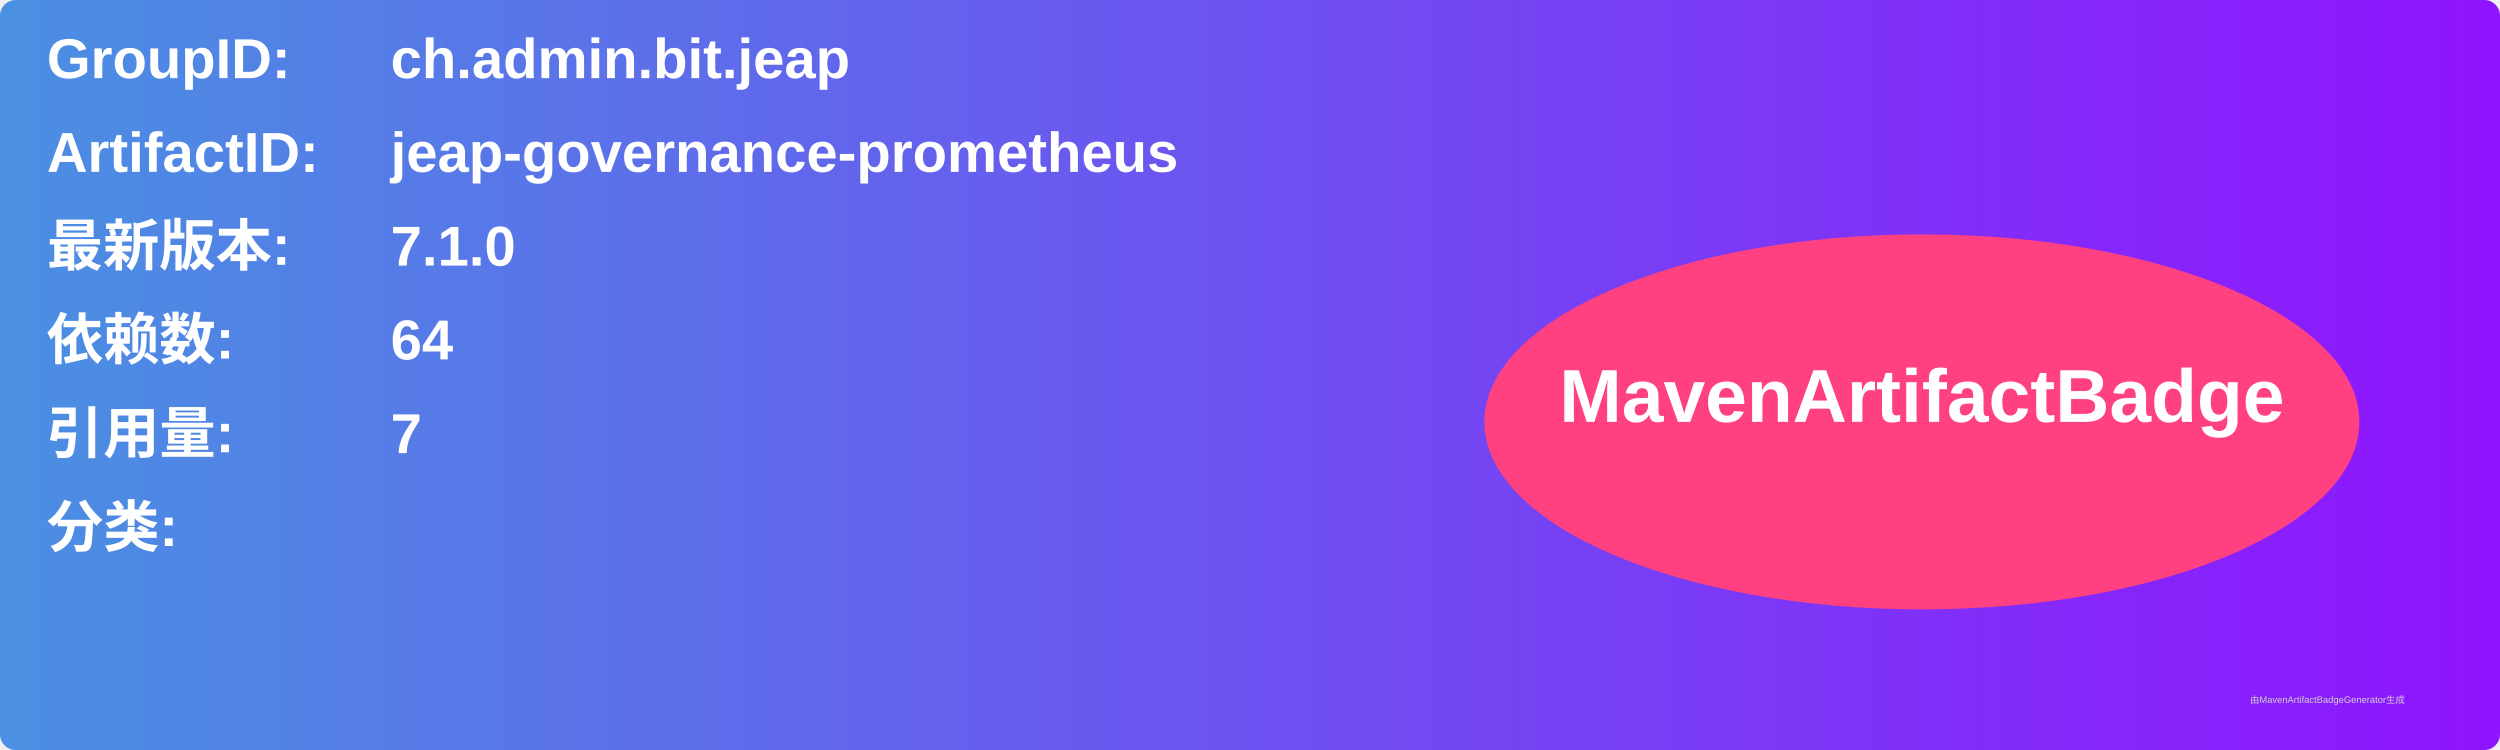
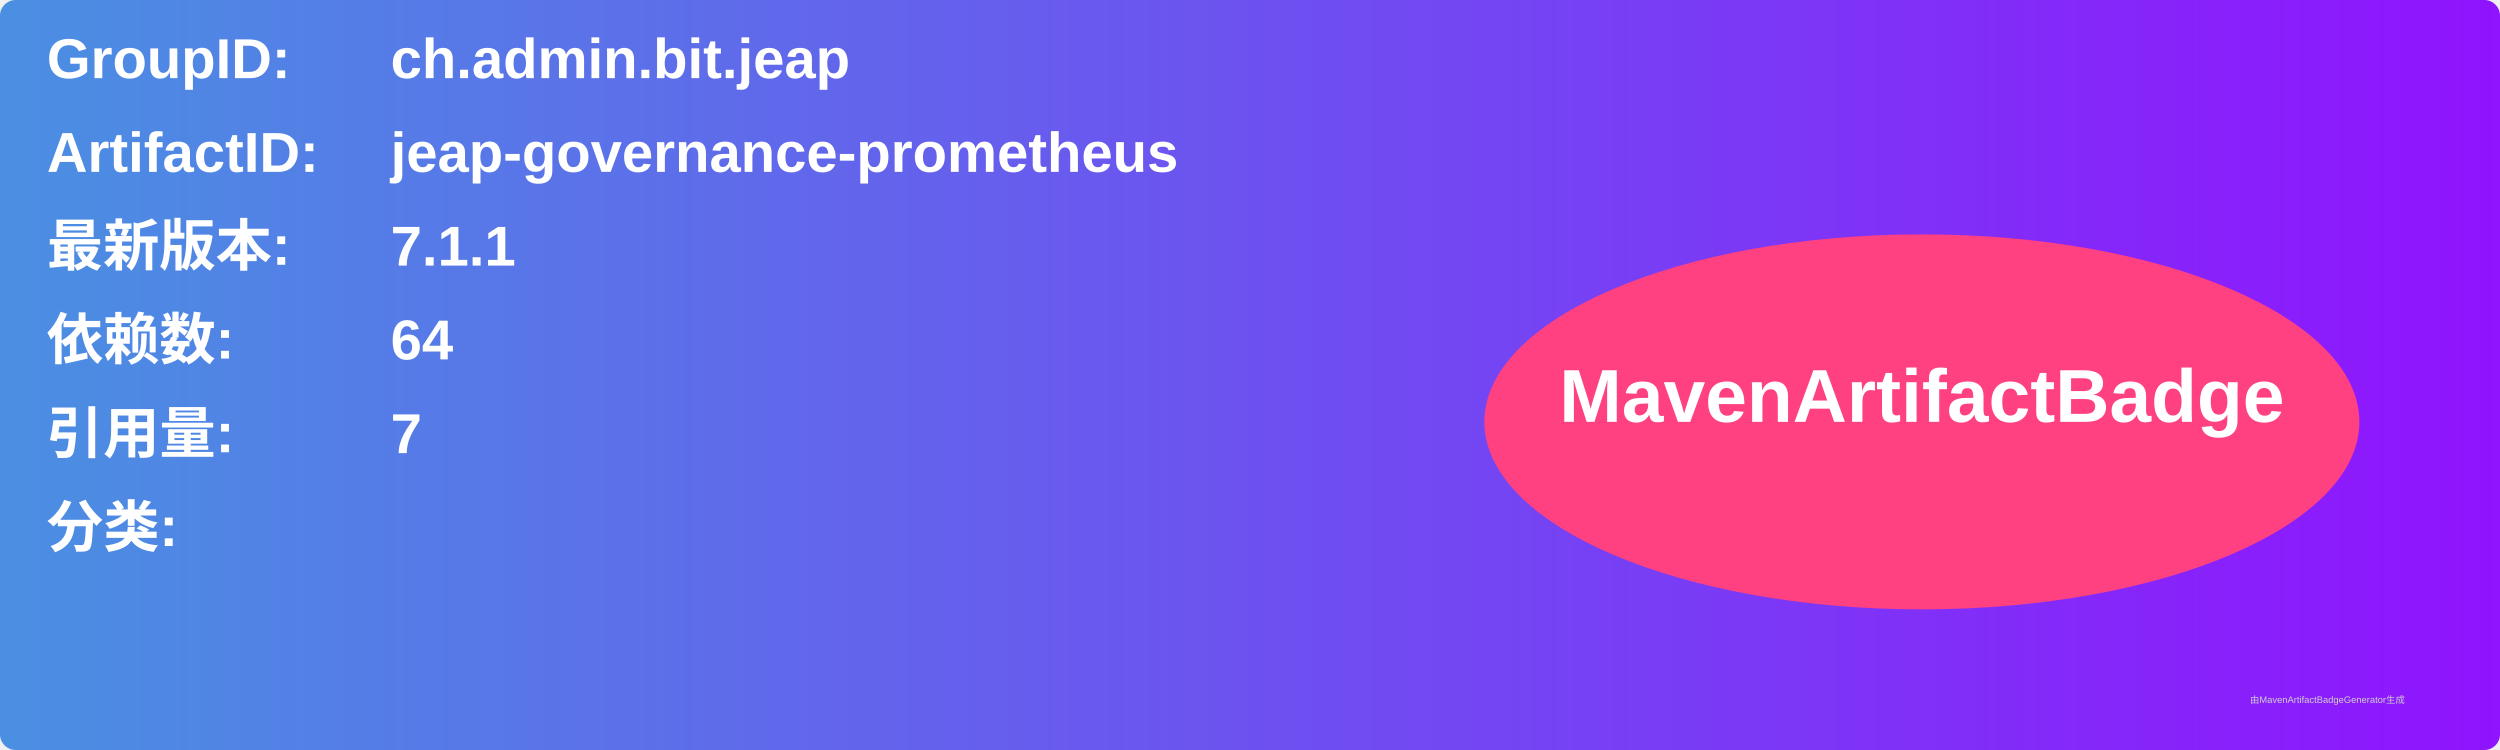
<svg xmlns="http://www.w3.org/2000/svg" width="800" height="240" viewBox="0 0 800 240">
  <linearGradient id="grad" x1="0%" y1="0%" x2="100%" y2="0%">
    <stop offset="0%" stop-color="#4a90e2" />
    <stop offset="100%" stop-color="#9013fe" />
  </linearGradient>
  <rect width="100%" height="100%" rx="5" ry="5" fill="url(#grad)" />
  <g transform="translate(15, 15)">
    <text x="0" y="10" font-family="Arial" font-size="18" fill="white" font-weight="bold" width="260">GroupID:</text>
    <text x="110" y="10" font-family="Arial" font-size="18" fill="white" font-weight="bold" width="460">ch.admin.bit.jeap</text>
    <text x="0" y="40" font-family="Arial" font-size="18" fill="white" font-weight="bold" width="260">ArtifactID:</text>
    <text x="110" y="40" font-family="Arial" font-size="18" fill="white" font-weight="bold" width="460">jeap-governance-prometheus</text>
    <text x="0" y="70" font-family="Arial" font-size="18" fill="white" font-weight="bold">最新版本:</text>
    <text x="110" y="70" font-family="Arial" font-size="18" fill="white" font-weight="bold">
-       <tspan font-weight="bold">7.1.0</tspan>
+       <tspan font-weight="bold">7.1.1</tspan>
    </text>
    <text x="0" y="100" font-family="Arial" font-size="18" fill="white" font-weight="bold">依赖数: </text>
    <text x="110" y="100" font-family="Arial" font-size="18" fill="white">
      <tspan font-weight="bold">64</tspan>
    </text>
    <text x="0" y="130" font-family="Arial" font-size="18" fill="white" font-weight="bold">引用量: </text>
    <text x="110" y="130" font-family="Arial" font-size="18" fill="white">
      <tspan font-weight="bold">7</tspan>
    </text>
    <text x="0" y="160" font-family="Arial" font-size="18" fill="white" font-weight="bold">分类:</text>
    <text x="10" y="190" font-family="Arial" font-size="10" fill="white">
      <tspan font-weight="bold" />
    </text>
    <ellipse cx="600" cy="120" rx="140" ry="60" fill="#ff4081" />
    <text x="600" y="120" text-anchor="middle" font-family="Arial" font-size="24" fill="white" font-weight="bold">MavenArtifactBadge</text>
  </g>
  <text x="720" y="225" font-family="Arial" font-size="3" fill="#d0d0d0">由MavenArtifactBadgeGenerator生成</text>
</svg>
